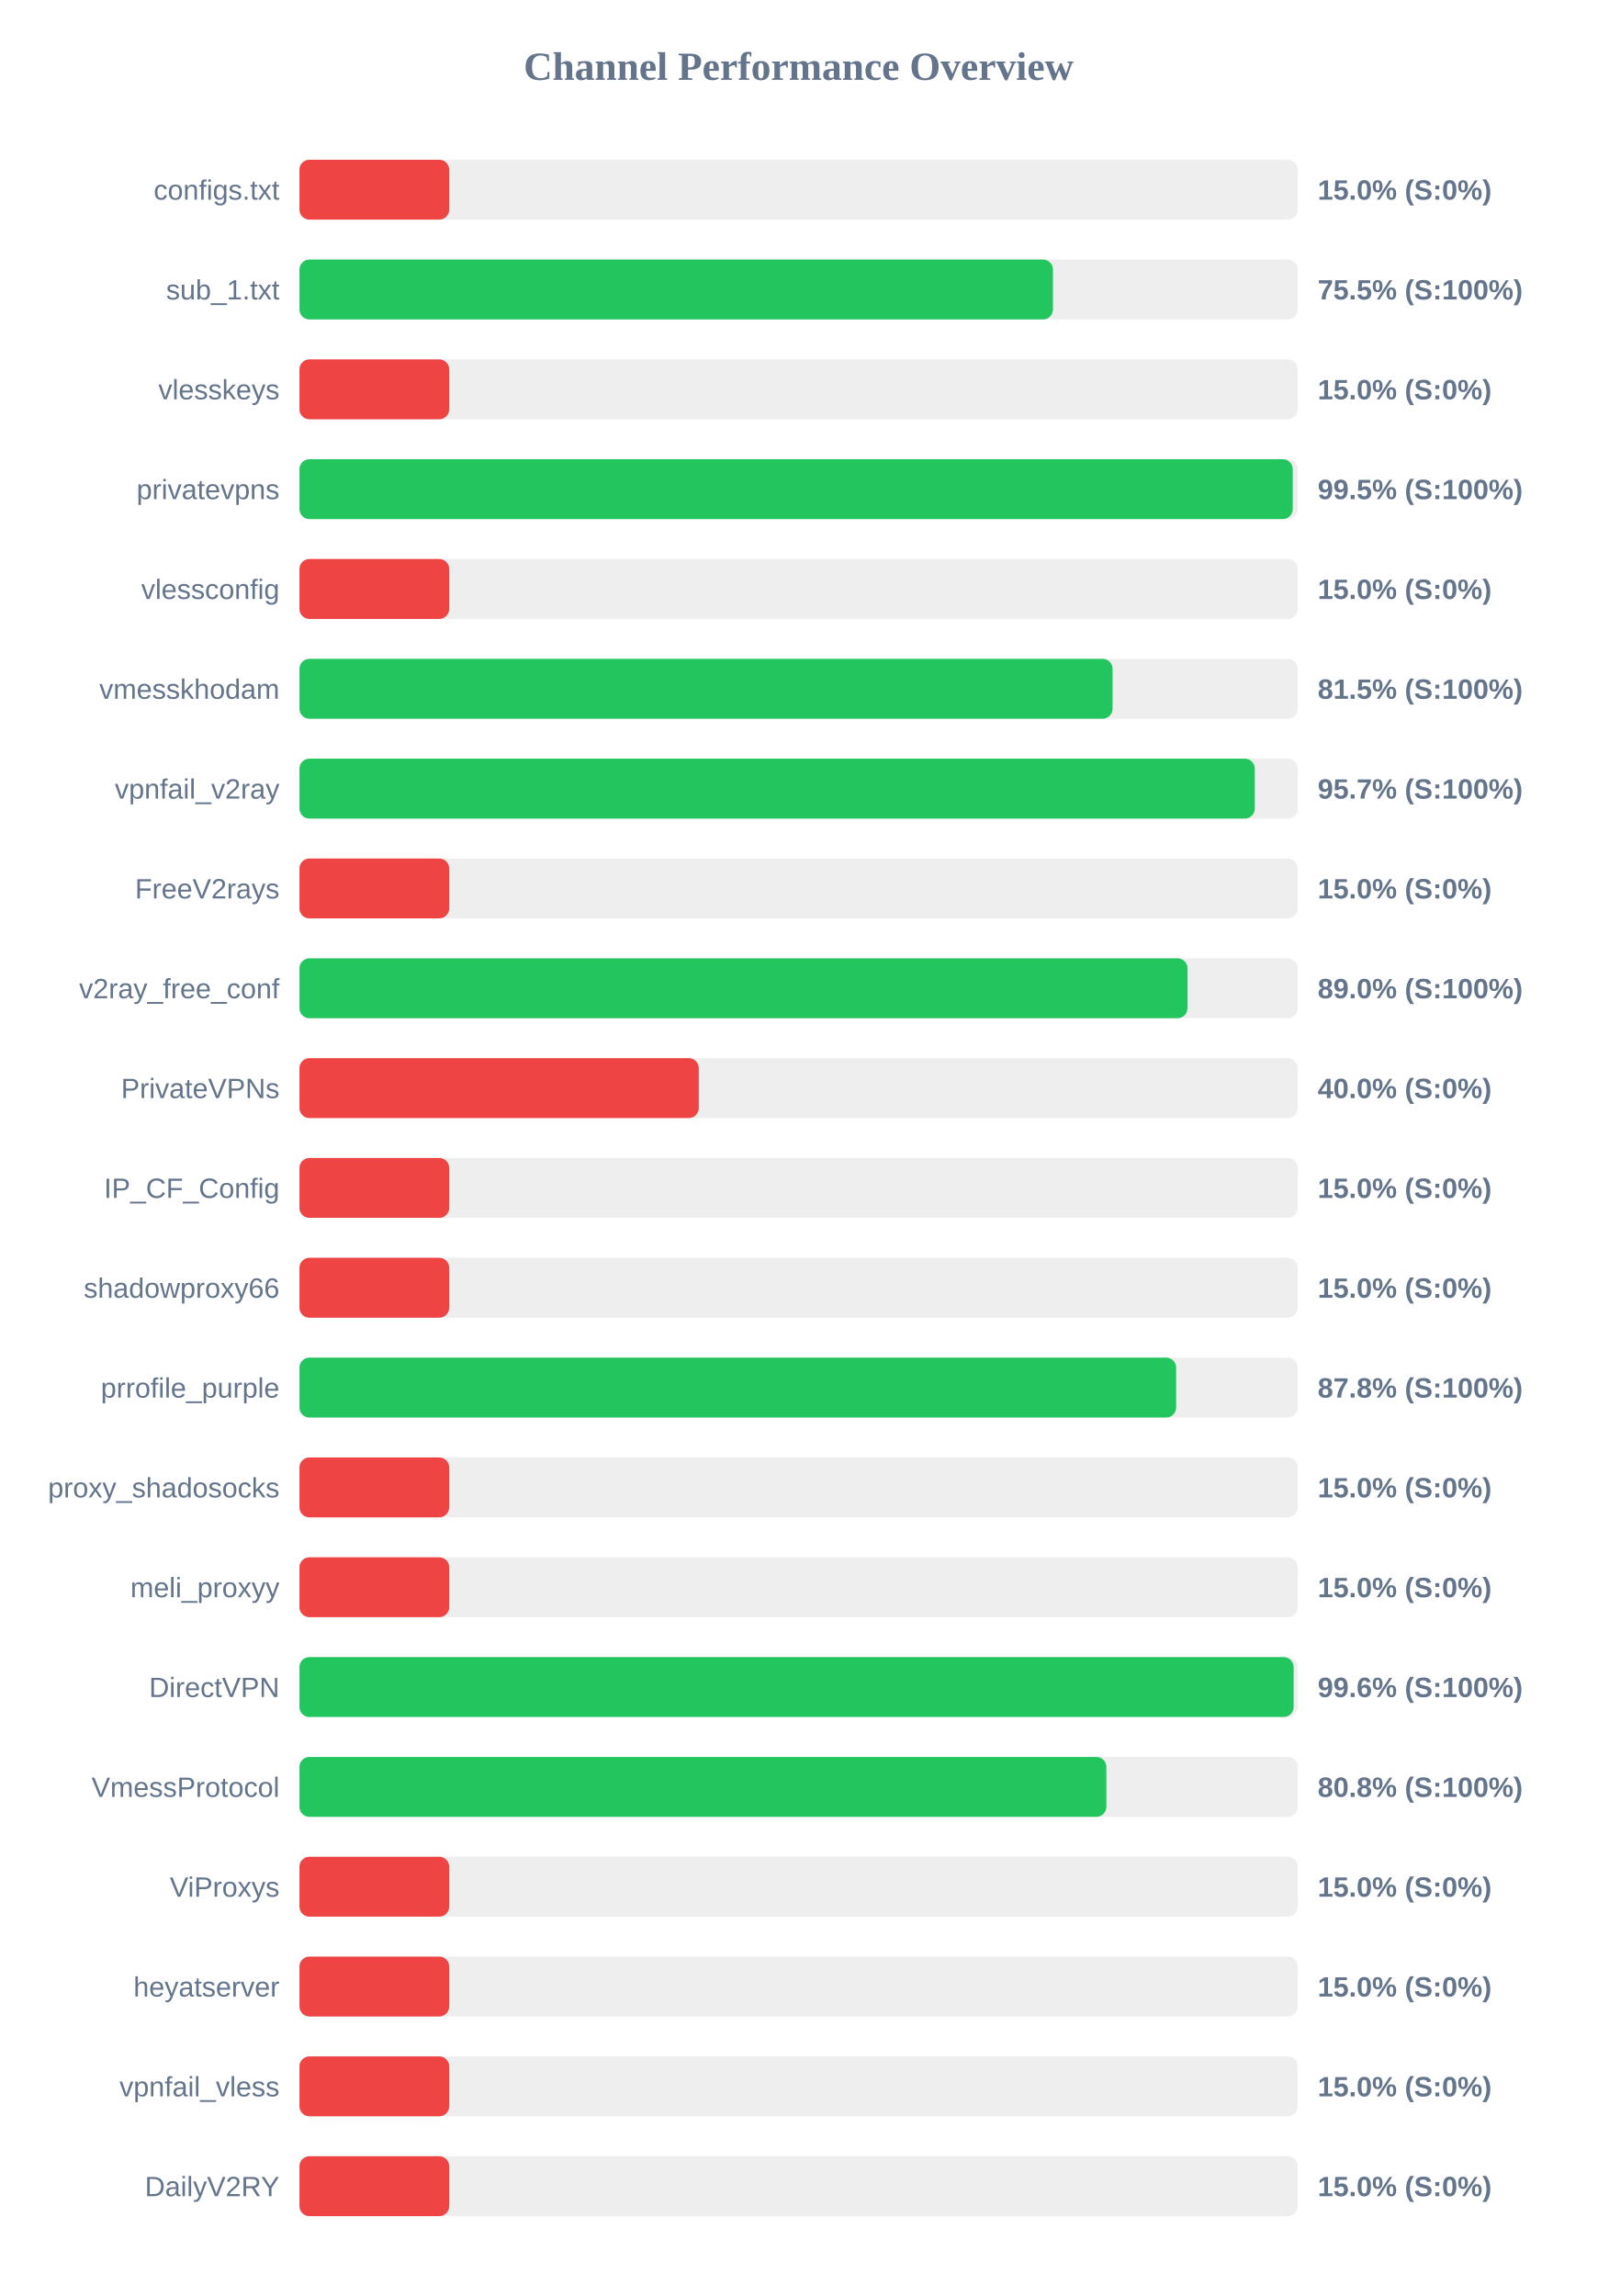
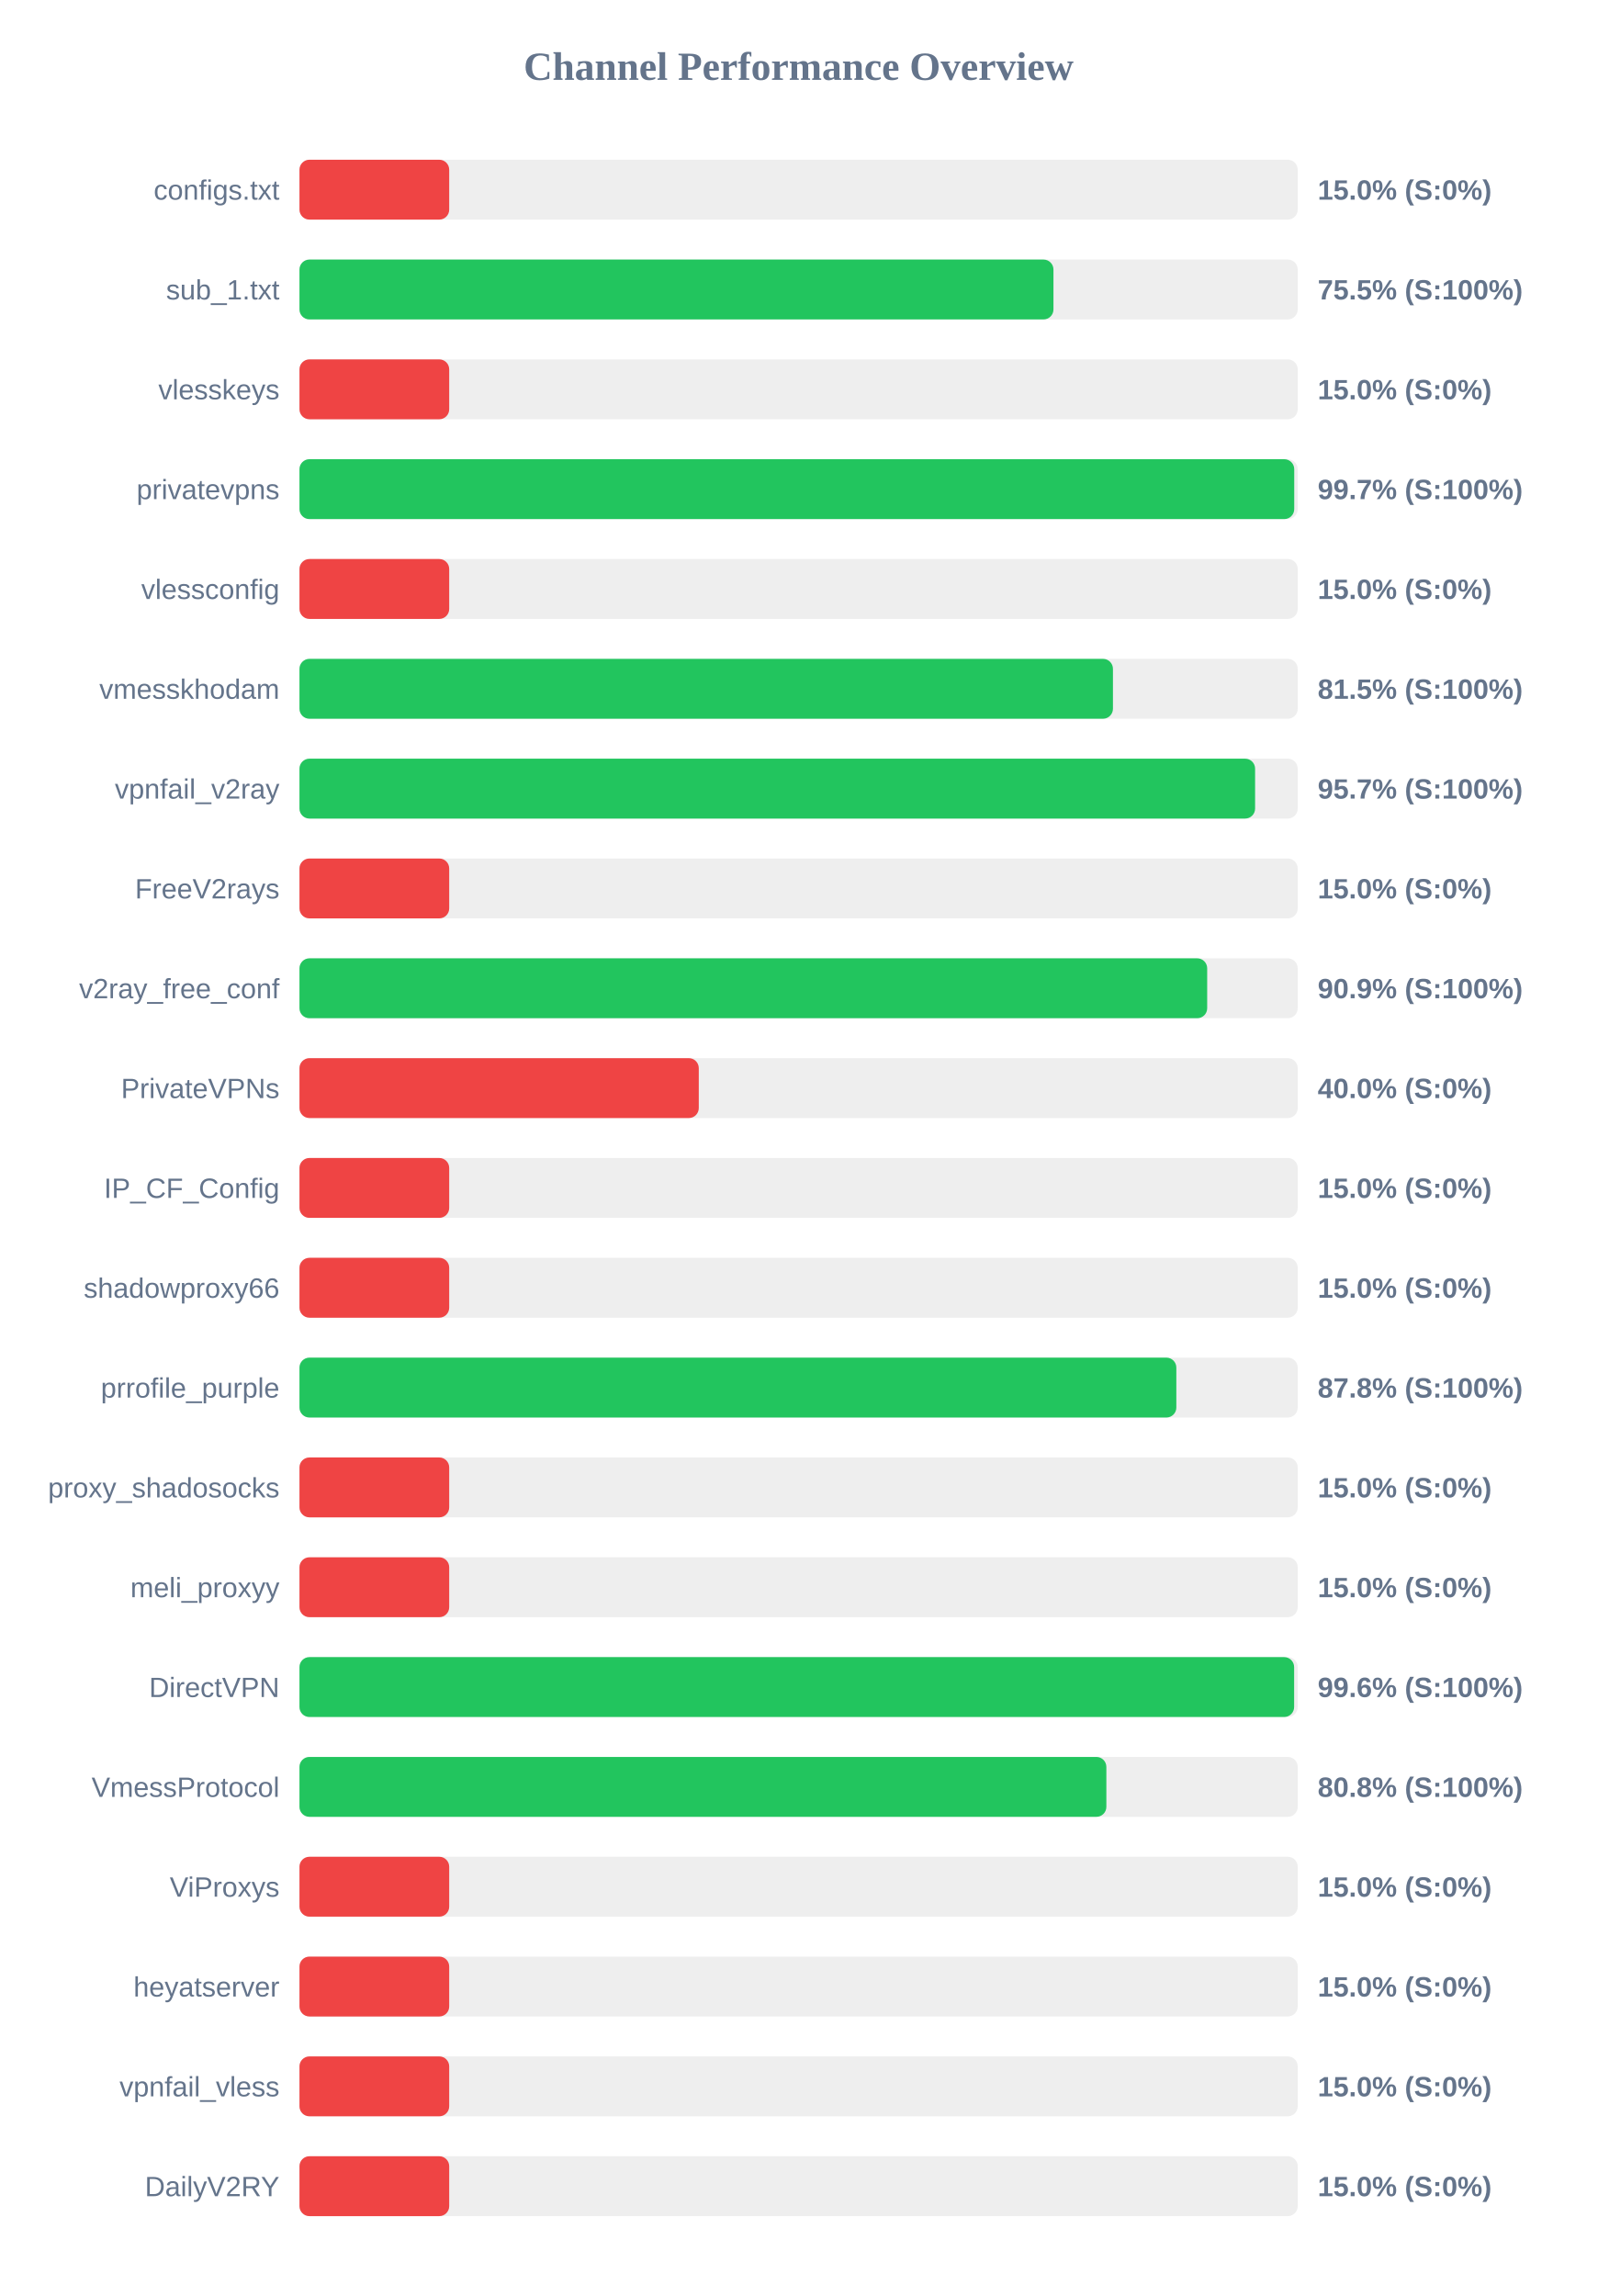
<svg xmlns="http://www.w3.org/2000/svg" width="800" height="1150" version="1.1">
  <style>
        .row { font: 14px Arial; fill: #64748b; }
        .score { font: bold 14px Arial; fill: #64748b; }
    </style>
  <text x="400" y="40" text-anchor="middle" font-size="20px" font-weight="bold" fill="#64748b">Channel Performance Overview</text>
  <rect x="150" y="80" width="500" height="30" fill="#eee" rx="5" />
  <rect x="150" y="80" width="75.0" height="30" fill="#ef4444" rx="5" />
  <text x="140" y="100" text-anchor="end" class="row">configs.txt</text>
  <text x="660" y="100" text-anchor="start" class="score">15.0% (S:0%)</text>
  <rect x="150" y="130" width="500" height="30" fill="#eee" rx="5" />
-   <rect x="150" y="130" width="377.4" height="30" fill="#22c55e" rx="5" />
+   <rect x="150" y="130" width="377.65" height="30" fill="#22c55e" rx="5" />
  <text x="140" y="150" text-anchor="end" class="row">sub_1.txt</text>
  <text x="660" y="150" text-anchor="start" class="score">75.5% (S:100%)</text>
  <rect x="150" y="180" width="500" height="30" fill="#eee" rx="5" />
  <rect x="150" y="180" width="75.0" height="30" fill="#ef4444" rx="5" />
  <text x="140" y="200" text-anchor="end" class="row">vlesskeys</text>
  <text x="660" y="200" text-anchor="start" class="score">15.0% (S:0%)</text>
  <rect x="150" y="230" width="500" height="30" fill="#eee" rx="5" />
-   <rect x="150" y="230" width="497.5" height="30" fill="#22c55e" rx="5" />
+   <rect x="150" y="230" width="498.25" height="30" fill="#22c55e" rx="5" />
  <text x="140" y="250" text-anchor="end" class="row">privatevpns</text>
-   <text x="660" y="250" text-anchor="start" class="score">99.5% (S:100%)</text>
+   <text x="660" y="250" text-anchor="start" class="score">99.7% (S:100%)</text>
  <rect x="150" y="280" width="500" height="30" fill="#eee" rx="5" />
  <rect x="150" y="280" width="75.0" height="30" fill="#ef4444" rx="5" />
  <text x="140" y="300" text-anchor="end" class="row">vlessconfig</text>
  <text x="660" y="300" text-anchor="start" class="score">15.0% (S:0%)</text>
  <rect x="150" y="330" width="500" height="30" fill="#eee" rx="5" />
-   <rect x="150" y="330" width="407.25" height="30" fill="#22c55e" rx="5" />
+   <rect x="150" y="330" width="407.45" height="30" fill="#22c55e" rx="5" />
  <text x="140" y="350" text-anchor="end" class="row">vmesskhodam</text>
  <text x="660" y="350" text-anchor="start" class="score">81.5% (S:100%)</text>
  <rect x="150" y="380" width="500" height="30" fill="#eee" rx="5" />
-   <rect x="150" y="380" width="478.5" height="30" fill="#22c55e" rx="5" />
+   <rect x="150" y="380" width="478.65" height="30" fill="#22c55e" rx="5" />
  <text x="140" y="400" text-anchor="end" class="row">vpnfail_v2ray</text>
  <text x="660" y="400" text-anchor="start" class="score">95.7% (S:100%)</text>
  <rect x="150" y="430" width="500" height="30" fill="#eee" rx="5" />
  <rect x="150" y="430" width="75.0" height="30" fill="#ef4444" rx="5" />
  <text x="140" y="450" text-anchor="end" class="row">FreeV2rays</text>
  <text x="660" y="450" text-anchor="start" class="score">15.0% (S:0%)</text>
  <rect x="150" y="480" width="500" height="30" fill="#eee" rx="5" />
-   <rect x="150" y="480" width="444.8" height="30" fill="#22c55e" rx="5" />
+   <rect x="150" y="480" width="454.65" height="30" fill="#22c55e" rx="5" />
  <text x="140" y="500" text-anchor="end" class="row">v2ray_free_conf</text>
-   <text x="660" y="500" text-anchor="start" class="score">89.0% (S:100%)</text>
+   <text x="660" y="500" text-anchor="start" class="score">90.9% (S:100%)</text>
  <rect x="150" y="530" width="500" height="30" fill="#eee" rx="5" />
  <rect x="150" y="530" width="200.0" height="30" fill="#ef4444" rx="5" />
  <text x="140" y="550" text-anchor="end" class="row">PrivateVPNs</text>
  <text x="660" y="550" text-anchor="start" class="score">40.0% (S:0%)</text>
  <rect x="150" y="580" width="500" height="30" fill="#eee" rx="5" />
  <rect x="150" y="580" width="75.0" height="30" fill="#ef4444" rx="5" />
  <text x="140" y="600" text-anchor="end" class="row">IP_CF_Config</text>
  <text x="660" y="600" text-anchor="start" class="score">15.0% (S:0%)</text>
  <rect x="150" y="630" width="500" height="30" fill="#eee" rx="5" />
  <rect x="150" y="630" width="75.0" height="30" fill="#ef4444" rx="5" />
  <text x="140" y="650" text-anchor="end" class="row">shadowproxy66</text>
  <text x="660" y="650" text-anchor="start" class="score">15.0% (S:0%)</text>
  <rect x="150" y="680" width="500" height="30" fill="#eee" rx="5" />
-   <rect x="150" y="680" width="439.1" height="30" fill="#22c55e" rx="5" />
+   <rect x="150" y="680" width="439.2" height="30" fill="#22c55e" rx="5" />
  <text x="140" y="700" text-anchor="end" class="row">prrofile_purple</text>
  <text x="660" y="700" text-anchor="start" class="score">87.8% (S:100%)</text>
  <rect x="150" y="730" width="500" height="30" fill="#eee" rx="5" />
  <rect x="150" y="730" width="75.0" height="30" fill="#ef4444" rx="5" />
  <text x="140" y="750" text-anchor="end" class="row">proxy_shadosocks</text>
  <text x="660" y="750" text-anchor="start" class="score">15.0% (S:0%)</text>
  <rect x="150" y="780" width="500" height="30" fill="#eee" rx="5" />
  <rect x="150" y="780" width="75.0" height="30" fill="#ef4444" rx="5" />
  <text x="140" y="800" text-anchor="end" class="row">meli_proxyy</text>
  <text x="660" y="800" text-anchor="start" class="score">15.0% (S:0%)</text>
  <rect x="150" y="830" width="500" height="30" fill="#eee" rx="5" />
-   <rect x="150" y="830" width="497.95" height="30" fill="#22c55e" rx="5" />
+   <rect x="150" y="830" width="498.2" height="30" fill="#22c55e" rx="5" />
  <text x="140" y="850" text-anchor="end" class="row">DirectVPN</text>
  <text x="660" y="850" text-anchor="start" class="score">99.6% (S:100%)</text>
  <rect x="150" y="880" width="500" height="30" fill="#eee" rx="5" />
  <rect x="150" y="880" width="404.15" height="30" fill="#22c55e" rx="5" />
  <text x="140" y="900" text-anchor="end" class="row">VmessProtocol</text>
  <text x="660" y="900" text-anchor="start" class="score">80.8% (S:100%)</text>
  <rect x="150" y="930" width="500" height="30" fill="#eee" rx="5" />
  <rect x="150" y="930" width="75.0" height="30" fill="#ef4444" rx="5" />
  <text x="140" y="950" text-anchor="end" class="row">ViProxys</text>
  <text x="660" y="950" text-anchor="start" class="score">15.0% (S:0%)</text>
  <rect x="150" y="980" width="500" height="30" fill="#eee" rx="5" />
  <rect x="150" y="980" width="75.0" height="30" fill="#ef4444" rx="5" />
  <text x="140" y="1000" text-anchor="end" class="row">heyatserver</text>
  <text x="660" y="1000" text-anchor="start" class="score">15.0% (S:0%)</text>
  <rect x="150" y="1030" width="500" height="30" fill="#eee" rx="5" />
  <rect x="150" y="1030" width="75.0" height="30" fill="#ef4444" rx="5" />
  <text x="140" y="1050" text-anchor="end" class="row">vpnfail_vless</text>
  <text x="660" y="1050" text-anchor="start" class="score">15.0% (S:0%)</text>
  <rect x="150" y="1080" width="500" height="30" fill="#eee" rx="5" />
  <rect x="150" y="1080" width="75.0" height="30" fill="#ef4444" rx="5" />
  <text x="140" y="1100" text-anchor="end" class="row">DailyV2RY</text>
  <text x="660" y="1100" text-anchor="start" class="score">15.0% (S:0%)</text>
</svg>
